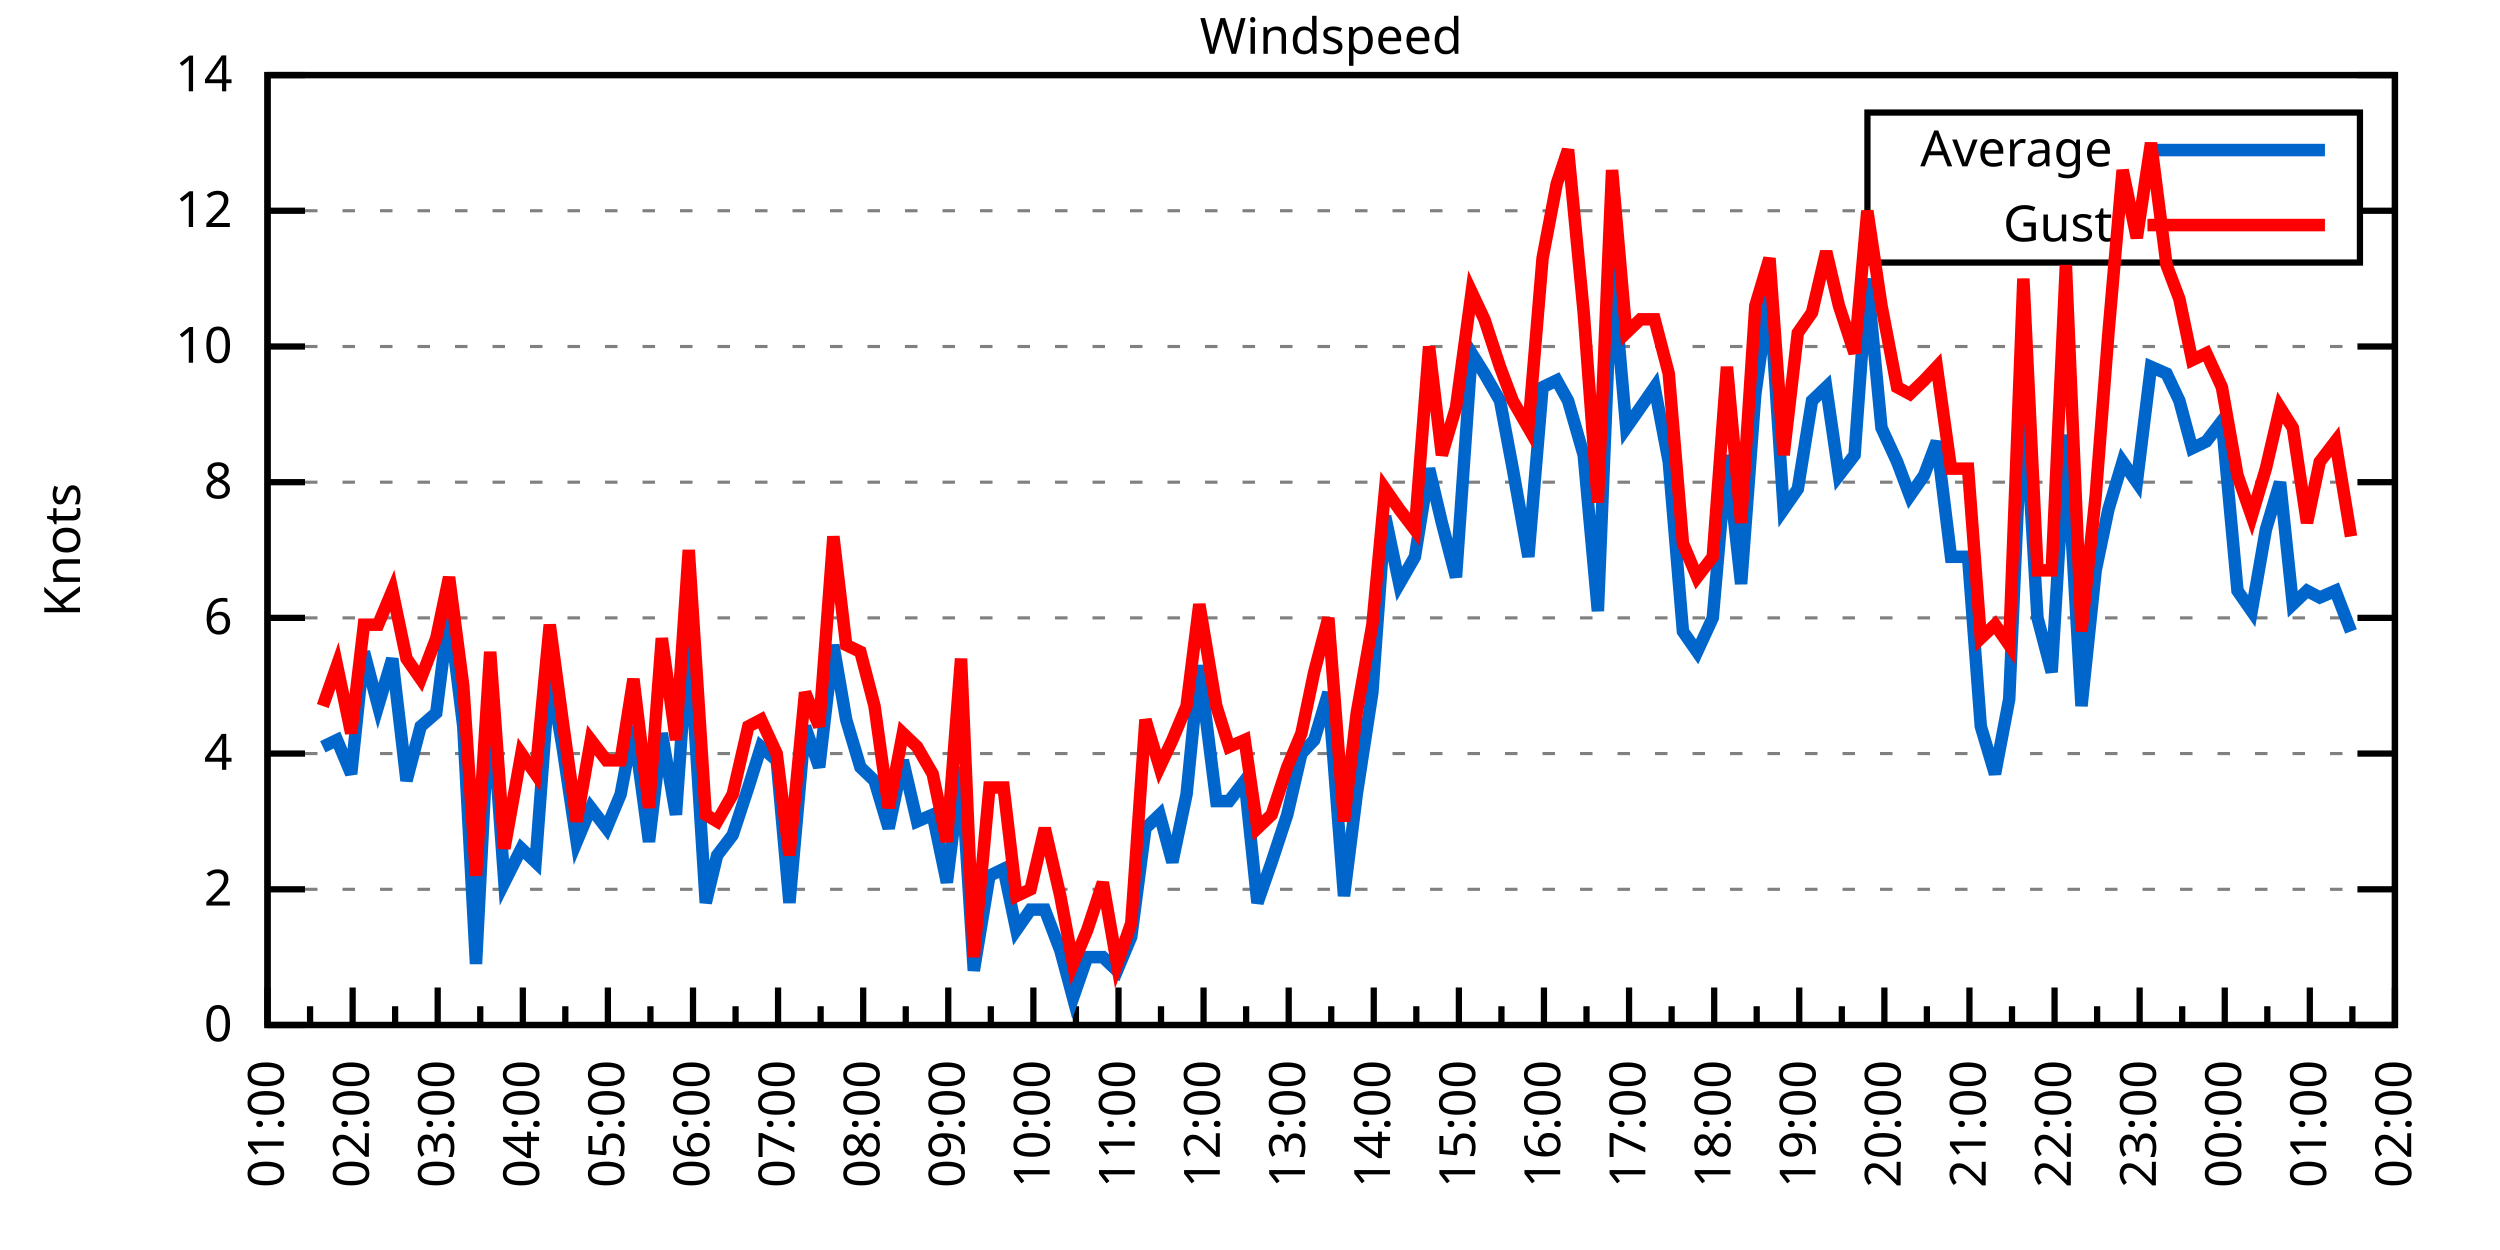
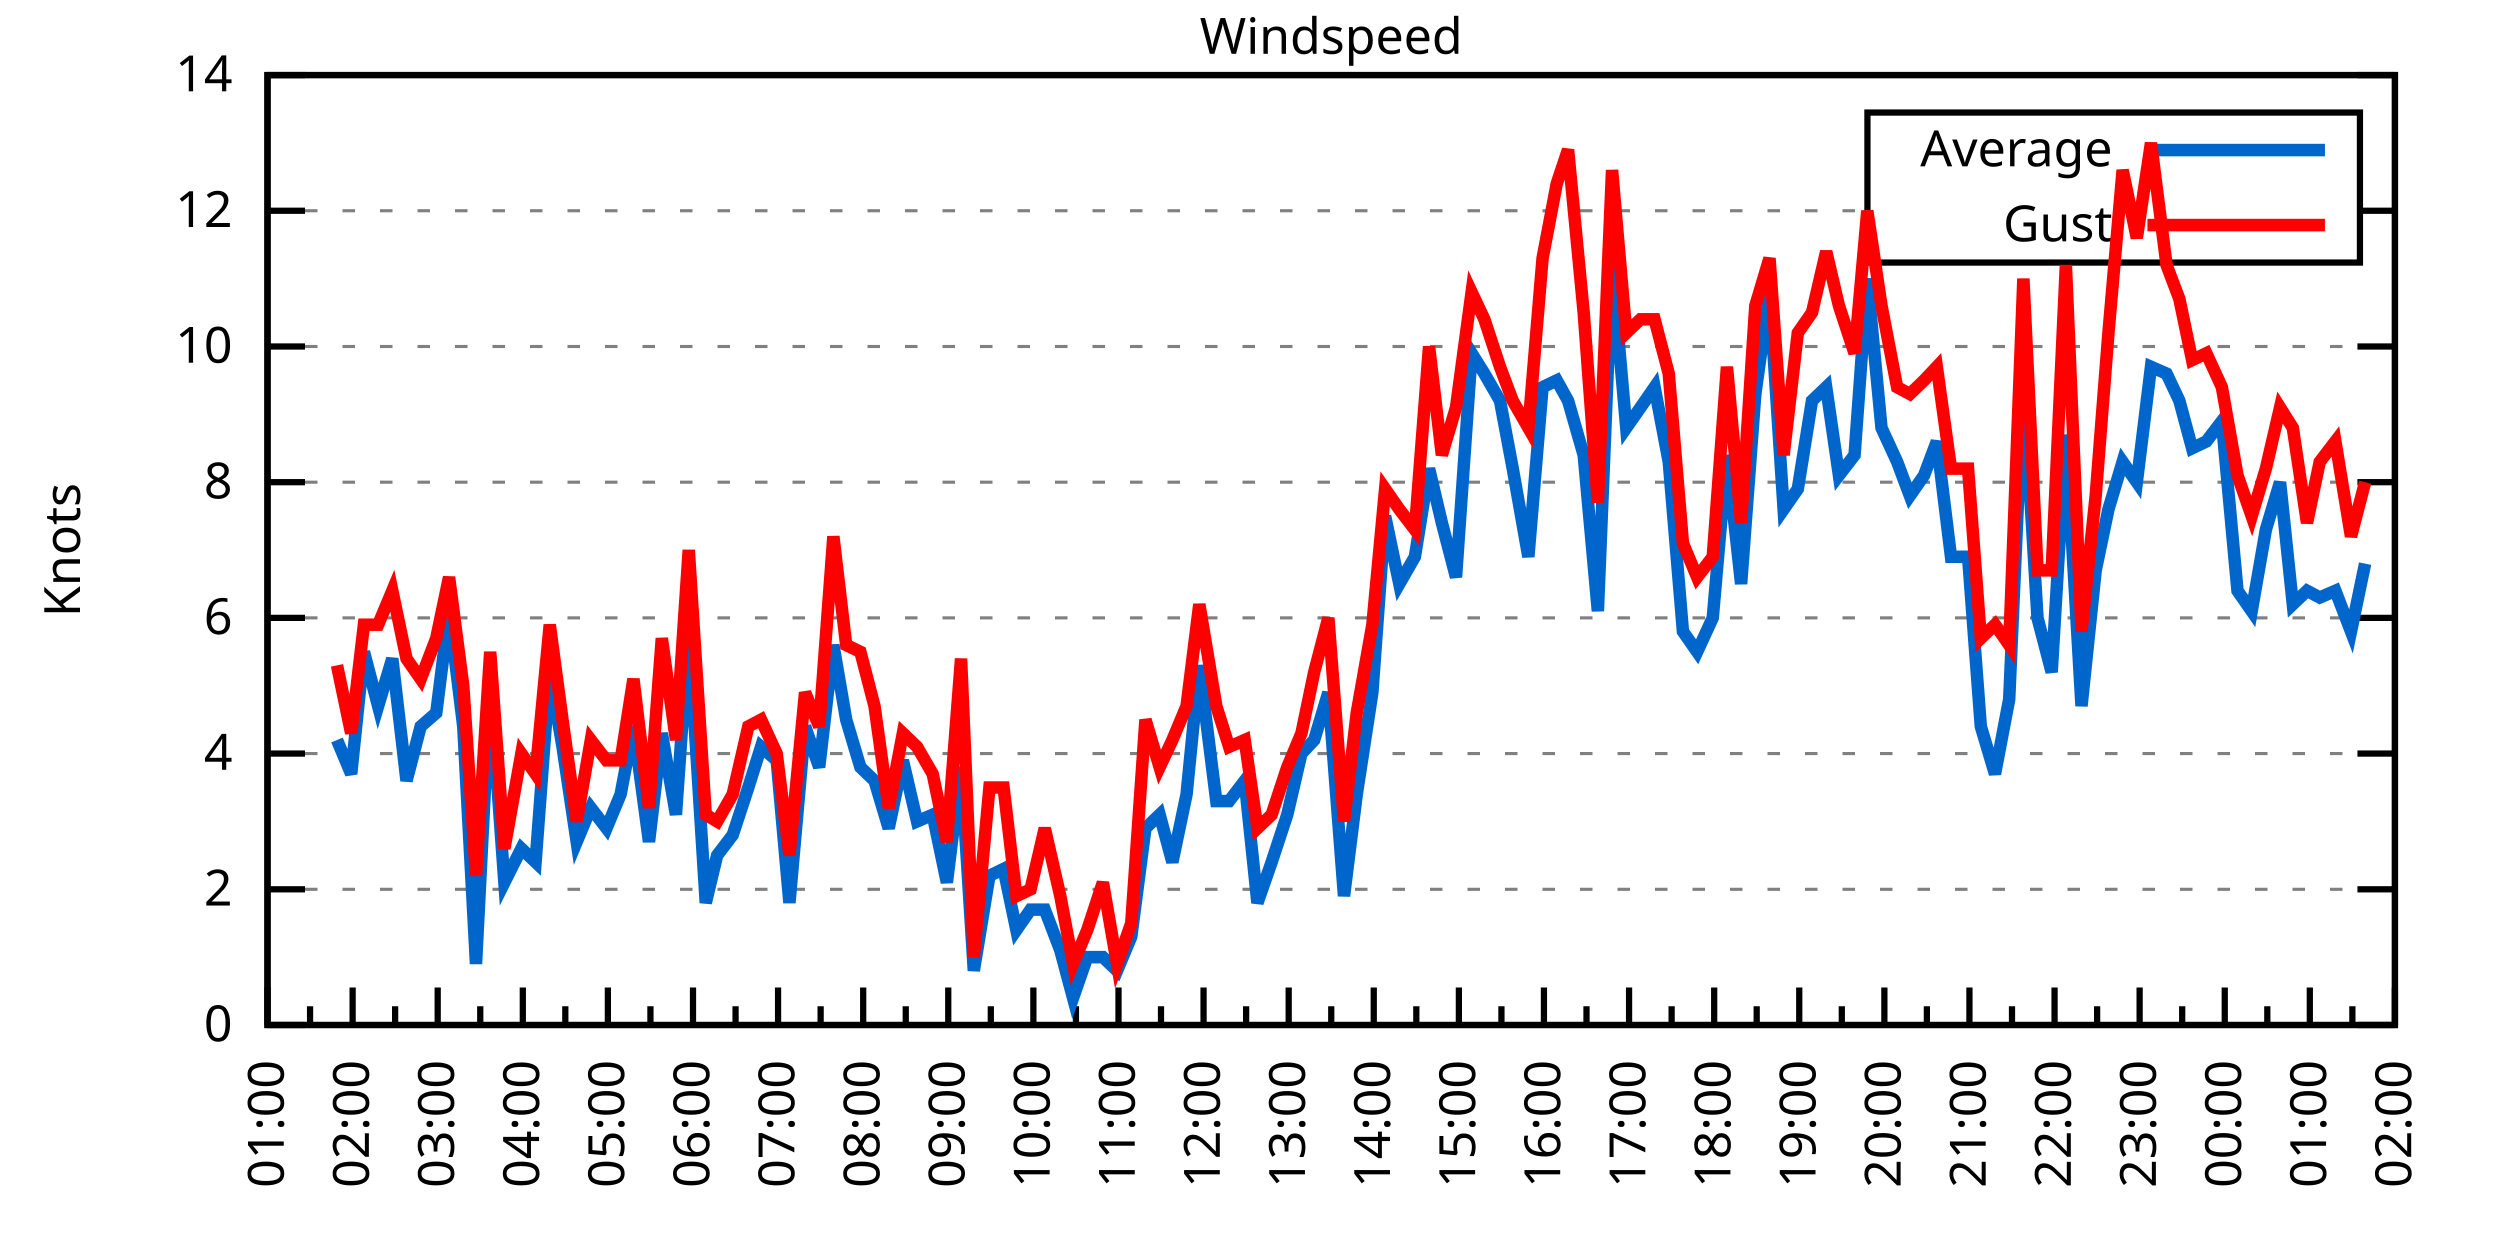
<svg xmlns="http://www.w3.org/2000/svg" xmlns:xlink="http://www.w3.org/1999/xlink" width="400" height="200" viewBox="0 0 400 200">
  <g id="gnuplot_canvas">
    <rect x="0" y="0" width="400" height="200" fill="none" />
    <defs>
      <circle id="gpDot" r="0.5" stroke-width="0.5" stroke="currentColor" />
      <path id="gpPt0" stroke-width="0.333" stroke="currentColor" d="M-1,0 h2 M0,-1 v2" />
      <path id="gpPt1" stroke-width="0.333" stroke="currentColor" d="M-1,-1 L1,1 M1,-1 L-1,1" />
      <path id="gpPt2" stroke-width="0.333" stroke="currentColor" d="M-1,0 L1,0 M0,-1 L0,1 M-1,-1 L1,1 M-1,1 L1,-1" />
      <rect id="gpPt3" stroke-width="0.333" stroke="currentColor" x="-1" y="-1" width="2" height="2" />
      <rect id="gpPt4" stroke-width="0.333" stroke="currentColor" fill="currentColor" x="-1" y="-1" width="2" height="2" />
      <circle id="gpPt5" stroke-width="0.333" stroke="currentColor" cx="0" cy="0" r="1" />
      <use xlink:href="#gpPt5" id="gpPt6" fill="currentColor" stroke="none" />
      <path id="gpPt7" stroke-width="0.333" stroke="currentColor" d="M0,-1.33 L-1.33,0.67 L1.33,0.67 z" />
      <use xlink:href="#gpPt7" id="gpPt8" fill="currentColor" stroke="none" />
      <use xlink:href="#gpPt7" id="gpPt9" stroke="currentColor" transform="rotate(180)" />
      <use xlink:href="#gpPt9" id="gpPt10" fill="currentColor" stroke="none" />
      <use xlink:href="#gpPt3" id="gpPt11" stroke="currentColor" transform="rotate(45)" />
      <use xlink:href="#gpPt11" id="gpPt12" fill="currentColor" stroke="none" />
      <path id="gpPt13" stroke-width="0.333" stroke="currentColor" d="M0,1.330 L1.265,0.411 L0.782,-1.067 L-0.782,-1.076 L-1.265,0.411 z" />
      <use xlink:href="#gpPt13" id="gpPt14" fill="currentColor" stroke="none" />
      <filter id="textbox" filterUnits="objectBoundingBox" x="0" y="0" height="1" width="1">
        <feFlood flood-color="white" flood-opacity="1" result="bgnd" />
        <feComposite in="SourceGraphic" in2="bgnd" operator="atop" />
      </filter>
      <filter id="greybox" filterUnits="objectBoundingBox" x="0" y="0" height="1" width="1">
        <feFlood flood-color="lightgrey" flood-opacity="1" result="grey" />
        <feComposite in="SourceGraphic" in2="grey" operator="atop" />
      </filter>
    </defs>
    <g fill="none" color="white" stroke="currentColor" stroke-width="1.00" stroke-linecap="butt" stroke-linejoin="miter">
</g>
    <g fill="none" color="black" stroke="currentColor" stroke-width="1.00" stroke-linecap="butt" stroke-linejoin="miter">
      <g stroke="none" shape-rendering="crispEdges">
        <polygon fill="rgb(255, 255, 255)" points="42.80,164.00 383.18,164.00 383.18,12.02 42.80,12.02 " />
      </g>
    </g>
    <g fill="none" color="black" stroke="currentColor" stroke-width="1.00" stroke-linecap="butt" stroke-linejoin="miter">
</g>
    <g fill="none" color="black" stroke="black" stroke-width="0.50" stroke-linecap="butt" stroke-linejoin="miter">
</g>
    <g fill="none" color="gray" stroke="currentColor" stroke-width="0.50" stroke-linecap="butt" stroke-linejoin="miter">
      <path stroke="gray" stroke-dasharray="2,4" class="gridline" d="M42.80,164.00 L383.19,164.00  " />
    </g>
    <g fill="none" color="gray" stroke="gray" stroke-width="1.00" stroke-linecap="butt" stroke-linejoin="miter">
</g>
    <g fill="none" color="black" stroke="currentColor" stroke-width="1.00" stroke-linecap="butt" stroke-linejoin="miter">
      <path stroke="black" d="M42.80,164.00 L48.80,164.00 M383.19,164.00 L377.19,164.00  " />
      <g transform="translate(37.20,166.60)" stroke="none" fill="black" font-family="Sans" font-size="8.00" text-anchor="end">
        <text>
          <tspan font-family="Sans"> 0</tspan>
        </text>
      </g>
    </g>
    <g fill="none" color="black" stroke="currentColor" stroke-width="1.00" stroke-linecap="butt" stroke-linejoin="miter">
</g>
    <g fill="none" color="black" stroke="black" stroke-width="0.50" stroke-linecap="butt" stroke-linejoin="miter">
</g>
    <g fill="none" color="gray" stroke="currentColor" stroke-width="0.50" stroke-linecap="butt" stroke-linejoin="miter">
      <path stroke="gray" stroke-dasharray="2,4" class="gridline" d="M42.80,142.29 L383.19,142.29  " />
    </g>
    <g fill="none" color="gray" stroke="gray" stroke-width="1.00" stroke-linecap="butt" stroke-linejoin="miter">
</g>
    <g fill="none" color="black" stroke="currentColor" stroke-width="1.00" stroke-linecap="butt" stroke-linejoin="miter">
      <path stroke="black" d="M42.80,142.29 L48.80,142.29 M383.19,142.29 L377.19,142.29  " />
      <g transform="translate(37.20,144.89)" stroke="none" fill="black" font-family="Sans" font-size="8.00" text-anchor="end">
        <text>
          <tspan font-family="Sans"> 2</tspan>
        </text>
      </g>
    </g>
    <g fill="none" color="black" stroke="currentColor" stroke-width="1.00" stroke-linecap="butt" stroke-linejoin="miter">
</g>
    <g fill="none" color="black" stroke="black" stroke-width="0.50" stroke-linecap="butt" stroke-linejoin="miter">
</g>
    <g fill="none" color="gray" stroke="currentColor" stroke-width="0.50" stroke-linecap="butt" stroke-linejoin="miter">
      <path stroke="gray" stroke-dasharray="2,4" class="gridline" d="M42.80,120.57 L383.19,120.57  " />
    </g>
    <g fill="none" color="gray" stroke="gray" stroke-width="1.00" stroke-linecap="butt" stroke-linejoin="miter">
</g>
    <g fill="none" color="black" stroke="currentColor" stroke-width="1.00" stroke-linecap="butt" stroke-linejoin="miter">
      <path stroke="black" d="M42.80,120.57 L48.80,120.57 M383.19,120.57 L377.19,120.57  " />
      <g transform="translate(37.20,123.17)" stroke="none" fill="black" font-family="Sans" font-size="8.00" text-anchor="end">
        <text>
          <tspan font-family="Sans"> 4</tspan>
        </text>
      </g>
    </g>
    <g fill="none" color="black" stroke="currentColor" stroke-width="1.00" stroke-linecap="butt" stroke-linejoin="miter">
</g>
    <g fill="none" color="black" stroke="black" stroke-width="0.50" stroke-linecap="butt" stroke-linejoin="miter">
</g>
    <g fill="none" color="gray" stroke="currentColor" stroke-width="0.50" stroke-linecap="butt" stroke-linejoin="miter">
      <path stroke="gray" stroke-dasharray="2,4" class="gridline" d="M42.80,98.86 L383.19,98.86  " />
    </g>
    <g fill="none" color="gray" stroke="gray" stroke-width="1.00" stroke-linecap="butt" stroke-linejoin="miter">
</g>
    <g fill="none" color="black" stroke="currentColor" stroke-width="1.00" stroke-linecap="butt" stroke-linejoin="miter">
      <path stroke="black" d="M42.80,98.86 L48.80,98.86 M383.19,98.86 L377.19,98.86  " />
      <g transform="translate(37.20,101.46)" stroke="none" fill="black" font-family="Sans" font-size="8.00" text-anchor="end">
        <text>
          <tspan font-family="Sans"> 6</tspan>
        </text>
      </g>
    </g>
    <g fill="none" color="black" stroke="currentColor" stroke-width="1.00" stroke-linecap="butt" stroke-linejoin="miter">
</g>
    <g fill="none" color="black" stroke="black" stroke-width="0.50" stroke-linecap="butt" stroke-linejoin="miter">
</g>
    <g fill="none" color="gray" stroke="currentColor" stroke-width="0.50" stroke-linecap="butt" stroke-linejoin="miter">
      <path stroke="gray" stroke-dasharray="2,4" class="gridline" d="M42.80,77.15 L383.19,77.15  " />
    </g>
    <g fill="none" color="gray" stroke="gray" stroke-width="1.00" stroke-linecap="butt" stroke-linejoin="miter">
</g>
    <g fill="none" color="black" stroke="currentColor" stroke-width="1.00" stroke-linecap="butt" stroke-linejoin="miter">
      <path stroke="black" d="M42.80,77.15 L48.80,77.15 M383.19,77.15 L377.19,77.15  " />
      <g transform="translate(37.20,79.75)" stroke="none" fill="black" font-family="Sans" font-size="8.00" text-anchor="end">
        <text>
          <tspan font-family="Sans"> 8</tspan>
        </text>
      </g>
    </g>
    <g fill="none" color="black" stroke="currentColor" stroke-width="1.00" stroke-linecap="butt" stroke-linejoin="miter">
</g>
    <g fill="none" color="black" stroke="black" stroke-width="0.50" stroke-linecap="butt" stroke-linejoin="miter">
</g>
    <g fill="none" color="gray" stroke="currentColor" stroke-width="0.50" stroke-linecap="butt" stroke-linejoin="miter">
      <path stroke="gray" stroke-dasharray="2,4" class="gridline" d="M42.80,55.44 L383.19,55.44  " />
    </g>
    <g fill="none" color="gray" stroke="gray" stroke-width="1.00" stroke-linecap="butt" stroke-linejoin="miter">
</g>
    <g fill="none" color="black" stroke="currentColor" stroke-width="1.00" stroke-linecap="butt" stroke-linejoin="miter">
      <path stroke="black" d="M42.80,55.44 L48.80,55.44 M383.19,55.44 L377.19,55.44  " />
      <g transform="translate(37.20,58.04)" stroke="none" fill="black" font-family="Sans" font-size="8.00" text-anchor="end">
        <text>
          <tspan font-family="Sans"> 10</tspan>
        </text>
      </g>
    </g>
    <g fill="none" color="black" stroke="currentColor" stroke-width="1.00" stroke-linecap="butt" stroke-linejoin="miter">
</g>
    <g fill="none" color="black" stroke="black" stroke-width="0.50" stroke-linecap="butt" stroke-linejoin="miter">
</g>
    <g fill="none" color="gray" stroke="currentColor" stroke-width="0.50" stroke-linecap="butt" stroke-linejoin="miter">
      <path stroke="gray" stroke-dasharray="2,4" class="gridline" d="M42.80,33.72 L298.79,33.72 M377.59,33.72 L383.19,33.72  " />
    </g>
    <g fill="none" color="gray" stroke="gray" stroke-width="1.00" stroke-linecap="butt" stroke-linejoin="miter">
</g>
    <g fill="none" color="black" stroke="currentColor" stroke-width="1.00" stroke-linecap="butt" stroke-linejoin="miter">
      <path stroke="black" d="M42.80,33.72 L48.80,33.72 M383.19,33.72 L377.19,33.72  " />
      <g transform="translate(37.20,36.32)" stroke="none" fill="black" font-family="Sans" font-size="8.00" text-anchor="end">
        <text>
          <tspan font-family="Sans"> 12</tspan>
        </text>
      </g>
    </g>
    <g fill="none" color="black" stroke="currentColor" stroke-width="1.00" stroke-linecap="butt" stroke-linejoin="miter">
</g>
    <g fill="none" color="black" stroke="black" stroke-width="0.50" stroke-linecap="butt" stroke-linejoin="miter">
</g>
    <g fill="none" color="gray" stroke="currentColor" stroke-width="0.50" stroke-linecap="butt" stroke-linejoin="miter">
      <path stroke="gray" stroke-dasharray="2,4" class="gridline" d="M42.80,12.01 L383.19,12.01  " />
    </g>
    <g fill="none" color="gray" stroke="gray" stroke-width="1.00" stroke-linecap="butt" stroke-linejoin="miter">
</g>
    <g fill="none" color="black" stroke="currentColor" stroke-width="1.00" stroke-linecap="butt" stroke-linejoin="miter">
      <path stroke="black" d="M42.80,12.01 L48.80,12.01 M383.19,12.01 L377.19,12.01  " />
      <g transform="translate(37.20,14.61)" stroke="none" fill="black" font-family="Sans" font-size="8.00" text-anchor="end">
        <text>
          <tspan font-family="Sans"> 14</tspan>
        </text>
      </g>
    </g>
    <g fill="none" color="black" stroke="currentColor" stroke-width="1.00" stroke-linecap="butt" stroke-linejoin="miter">
      <path stroke="black" d="M42.80,164.00 L42.80,158.00  " />
      <g transform="translate(45.40,169.60) rotate(270)" stroke="none" fill="black" font-family="Sans" font-size="8.00" text-anchor="end">
        <text>
          <tspan font-family="Sans">01:00</tspan>
        </text>
      </g>
    </g>
    <g fill="none" color="black" stroke="currentColor" stroke-width="1.00" stroke-linecap="butt" stroke-linejoin="miter">
      <path stroke="black" d="M49.61,164.00 L49.61,161.00 M56.42,164.00 L56.42,158.00  " />
      <g transform="translate(59.02,169.60) rotate(270)" stroke="none" fill="black" font-family="Sans" font-size="8.00" text-anchor="end">
        <text>
          <tspan font-family="Sans">02:00</tspan>
        </text>
      </g>
    </g>
    <g fill="none" color="black" stroke="currentColor" stroke-width="1.00" stroke-linecap="butt" stroke-linejoin="miter">
      <path stroke="black" d="M63.22,164.00 L63.22,161.00 M70.03,164.00 L70.03,158.00  " />
      <g transform="translate(72.63,169.60) rotate(270)" stroke="none" fill="black" font-family="Sans" font-size="8.00" text-anchor="end">
        <text>
          <tspan font-family="Sans">03:00</tspan>
        </text>
      </g>
    </g>
    <g fill="none" color="black" stroke="currentColor" stroke-width="1.00" stroke-linecap="butt" stroke-linejoin="miter">
      <path stroke="black" d="M76.84,164.00 L76.84,161.00 M83.65,164.00 L83.65,158.00  " />
      <g transform="translate(86.25,169.60) rotate(270)" stroke="none" fill="black" font-family="Sans" font-size="8.00" text-anchor="end">
        <text>
          <tspan font-family="Sans">04:00</tspan>
        </text>
      </g>
    </g>
    <g fill="none" color="black" stroke="currentColor" stroke-width="1.00" stroke-linecap="butt" stroke-linejoin="miter">
      <path stroke="black" d="M90.45,164.00 L90.45,161.00 M97.26,164.00 L97.26,158.00  " />
      <g transform="translate(99.86,169.60) rotate(270)" stroke="none" fill="black" font-family="Sans" font-size="8.00" text-anchor="end">
        <text>
          <tspan font-family="Sans">05:00</tspan>
        </text>
      </g>
    </g>
    <g fill="none" color="black" stroke="currentColor" stroke-width="1.00" stroke-linecap="butt" stroke-linejoin="miter">
      <path stroke="black" d="M104.07,164.00 L104.07,161.00 M110.88,164.00 L110.88,158.00  " />
      <g transform="translate(113.48,169.60) rotate(270)" stroke="none" fill="black" font-family="Sans" font-size="8.00" text-anchor="end">
        <text>
          <tspan font-family="Sans">06:00</tspan>
        </text>
      </g>
    </g>
    <g fill="none" color="black" stroke="currentColor" stroke-width="1.00" stroke-linecap="butt" stroke-linejoin="miter">
      <path stroke="black" d="M117.69,164.00 L117.69,161.00 M124.49,164.00 L124.49,158.00  " />
      <g transform="translate(127.09,169.60) rotate(270)" stroke="none" fill="black" font-family="Sans" font-size="8.00" text-anchor="end">
        <text>
          <tspan font-family="Sans">07:00</tspan>
        </text>
      </g>
    </g>
    <g fill="none" color="black" stroke="currentColor" stroke-width="1.00" stroke-linecap="butt" stroke-linejoin="miter">
      <path stroke="black" d="M131.30,164.00 L131.30,161.00 M138.11,164.00 L138.11,158.00  " />
      <g transform="translate(140.71,169.60) rotate(270)" stroke="none" fill="black" font-family="Sans" font-size="8.00" text-anchor="end">
        <text>
          <tspan font-family="Sans">08:00</tspan>
        </text>
      </g>
    </g>
    <g fill="none" color="black" stroke="currentColor" stroke-width="1.00" stroke-linecap="butt" stroke-linejoin="miter">
      <path stroke="black" d="M144.92,164.00 L144.92,161.00 M151.72,164.00 L151.72,158.00  " />
      <g transform="translate(154.32,169.60) rotate(270)" stroke="none" fill="black" font-family="Sans" font-size="8.00" text-anchor="end">
        <text>
          <tspan font-family="Sans">09:00</tspan>
        </text>
      </g>
    </g>
    <g fill="none" color="black" stroke="currentColor" stroke-width="1.00" stroke-linecap="butt" stroke-linejoin="miter">
      <path stroke="black" d="M158.53,164.00 L158.53,161.00 M165.34,164.00 L165.34,158.00  " />
      <g transform="translate(167.94,169.60) rotate(270)" stroke="none" fill="black" font-family="Sans" font-size="8.00" text-anchor="end">
        <text>
          <tspan font-family="Sans">10:00</tspan>
        </text>
      </g>
    </g>
    <g fill="none" color="black" stroke="currentColor" stroke-width="1.00" stroke-linecap="butt" stroke-linejoin="miter">
      <path stroke="black" d="M172.15,164.00 L172.15,161.00 M178.96,164.00 L178.96,158.00  " />
      <g transform="translate(181.56,169.60) rotate(270)" stroke="none" fill="black" font-family="Sans" font-size="8.00" text-anchor="end">
        <text>
          <tspan font-family="Sans">11:00</tspan>
        </text>
      </g>
    </g>
    <g fill="none" color="black" stroke="currentColor" stroke-width="1.00" stroke-linecap="butt" stroke-linejoin="miter">
      <path stroke="black" d="M185.76,164.00 L185.76,161.00 M192.57,164.00 L192.57,158.00  " />
      <g transform="translate(195.17,169.60) rotate(270)" stroke="none" fill="black" font-family="Sans" font-size="8.00" text-anchor="end">
        <text>
          <tspan font-family="Sans">12:00</tspan>
        </text>
      </g>
    </g>
    <g fill="none" color="black" stroke="currentColor" stroke-width="1.00" stroke-linecap="butt" stroke-linejoin="miter">
      <path stroke="black" d="M199.38,164.00 L199.38,161.00 M206.19,164.00 L206.19,158.00  " />
      <g transform="translate(208.79,169.60) rotate(270)" stroke="none" fill="black" font-family="Sans" font-size="8.00" text-anchor="end">
        <text>
          <tspan font-family="Sans">13:00</tspan>
        </text>
      </g>
    </g>
    <g fill="none" color="black" stroke="currentColor" stroke-width="1.00" stroke-linecap="butt" stroke-linejoin="miter">
      <path stroke="black" d="M213.00,164.00 L213.00,161.00 M219.80,164.00 L219.80,158.00  " />
      <g transform="translate(222.40,169.60) rotate(270)" stroke="none" fill="black" font-family="Sans" font-size="8.00" text-anchor="end">
        <text>
          <tspan font-family="Sans">14:00</tspan>
        </text>
      </g>
    </g>
    <g fill="none" color="black" stroke="currentColor" stroke-width="1.00" stroke-linecap="butt" stroke-linejoin="miter">
      <path stroke="black" d="M226.61,164.00 L226.61,161.00 M233.42,164.00 L233.42,158.00  " />
      <g transform="translate(236.02,169.60) rotate(270)" stroke="none" fill="black" font-family="Sans" font-size="8.00" text-anchor="end">
        <text>
          <tspan font-family="Sans">15:00</tspan>
        </text>
      </g>
    </g>
    <g fill="none" color="black" stroke="currentColor" stroke-width="1.00" stroke-linecap="butt" stroke-linejoin="miter">
      <path stroke="black" d="M240.23,164.00 L240.23,161.00 M247.03,164.00 L247.03,158.00  " />
      <g transform="translate(249.63,169.60) rotate(270)" stroke="none" fill="black" font-family="Sans" font-size="8.00" text-anchor="end">
        <text>
          <tspan font-family="Sans">16:00</tspan>
        </text>
      </g>
    </g>
    <g fill="none" color="black" stroke="currentColor" stroke-width="1.00" stroke-linecap="butt" stroke-linejoin="miter">
      <path stroke="black" d="M253.84,164.00 L253.84,161.00 M260.65,164.00 L260.65,158.00  " />
      <g transform="translate(263.25,169.60) rotate(270)" stroke="none" fill="black" font-family="Sans" font-size="8.00" text-anchor="end">
        <text>
          <tspan font-family="Sans">17:00</tspan>
        </text>
      </g>
    </g>
    <g fill="none" color="black" stroke="currentColor" stroke-width="1.00" stroke-linecap="butt" stroke-linejoin="miter">
      <path stroke="black" d="M267.46,164.00 L267.46,161.00 M274.27,164.00 L274.27,158.00  " />
      <g transform="translate(276.87,169.60) rotate(270)" stroke="none" fill="black" font-family="Sans" font-size="8.00" text-anchor="end">
        <text>
          <tspan font-family="Sans">18:00</tspan>
        </text>
      </g>
    </g>
    <g fill="none" color="black" stroke="currentColor" stroke-width="1.00" stroke-linecap="butt" stroke-linejoin="miter">
      <path stroke="black" d="M281.07,164.00 L281.07,161.00 M287.88,164.00 L287.88,158.00  " />
      <g transform="translate(290.48,169.60) rotate(270)" stroke="none" fill="black" font-family="Sans" font-size="8.00" text-anchor="end">
        <text>
          <tspan font-family="Sans">19:00</tspan>
        </text>
      </g>
    </g>
    <g fill="none" color="black" stroke="currentColor" stroke-width="1.00" stroke-linecap="butt" stroke-linejoin="miter">
      <path stroke="black" d="M294.69,164.00 L294.69,161.00 M301.50,164.00 L301.50,158.00  " />
      <g transform="translate(304.10,169.60) rotate(270)" stroke="none" fill="black" font-family="Sans" font-size="8.00" text-anchor="end">
        <text>
          <tspan font-family="Sans">20:00</tspan>
        </text>
      </g>
    </g>
    <g fill="none" color="black" stroke="currentColor" stroke-width="1.00" stroke-linecap="butt" stroke-linejoin="miter">
      <path stroke="black" d="M308.30,164.00 L308.30,161.00 M315.11,164.00 L315.11,158.00  " />
      <g transform="translate(317.71,169.60) rotate(270)" stroke="none" fill="black" font-family="Sans" font-size="8.00" text-anchor="end">
        <text>
          <tspan font-family="Sans">21:00</tspan>
        </text>
      </g>
    </g>
    <g fill="none" color="black" stroke="currentColor" stroke-width="1.00" stroke-linecap="butt" stroke-linejoin="miter">
      <path stroke="black" d="M321.92,164.00 L321.92,161.00 M328.73,164.00 L328.73,158.00  " />
      <g transform="translate(331.33,169.60) rotate(270)" stroke="none" fill="black" font-family="Sans" font-size="8.00" text-anchor="end">
        <text>
          <tspan font-family="Sans">22:00</tspan>
        </text>
      </g>
    </g>
    <g fill="none" color="black" stroke="currentColor" stroke-width="1.00" stroke-linecap="butt" stroke-linejoin="miter">
      <path stroke="black" d="M335.54,164.00 L335.54,161.00 M342.34,164.00 L342.34,158.00  " />
      <g transform="translate(344.94,169.60) rotate(270)" stroke="none" fill="black" font-family="Sans" font-size="8.00" text-anchor="end">
        <text>
          <tspan font-family="Sans">23:00</tspan>
        </text>
      </g>
    </g>
    <g fill="none" color="black" stroke="currentColor" stroke-width="1.00" stroke-linecap="butt" stroke-linejoin="miter">
      <path stroke="black" d="M349.15,164.00 L349.15,161.00 M355.96,164.00 L355.96,158.00  " />
      <g transform="translate(358.56,169.60) rotate(270)" stroke="none" fill="black" font-family="Sans" font-size="8.00" text-anchor="end">
        <text>
          <tspan font-family="Sans">00:00</tspan>
        </text>
      </g>
    </g>
    <g fill="none" color="black" stroke="currentColor" stroke-width="1.00" stroke-linecap="butt" stroke-linejoin="miter">
      <path stroke="black" d="M362.77,164.00 L362.77,161.00 M369.57,164.00 L369.57,158.00  " />
      <g transform="translate(372.17,169.60) rotate(270)" stroke="none" fill="black" font-family="Sans" font-size="8.00" text-anchor="end">
        <text>
          <tspan font-family="Sans">01:00</tspan>
        </text>
      </g>
    </g>
    <g fill="none" color="black" stroke="currentColor" stroke-width="1.00" stroke-linecap="butt" stroke-linejoin="miter">
      <path stroke="black" d="M376.38,164.00 L376.38,161.00 M383.19,164.00 L383.19,158.00  " />
      <g transform="translate(385.79,169.60) rotate(270)" stroke="none" fill="black" font-family="Sans" font-size="8.00" text-anchor="end">
        <text>
          <tspan font-family="Sans">02:00</tspan>
        </text>
      </g>
    </g>
    <g fill="none" color="black" stroke="currentColor" stroke-width="1.00" stroke-linecap="butt" stroke-linejoin="miter">
</g>
    <g fill="none" color="black" stroke="currentColor" stroke-width="1.00" stroke-linecap="butt" stroke-linejoin="miter">
      <path stroke="black" d="M42.80,12.01 L42.80,164.00 L383.19,164.00 L383.19,12.01 L42.80,12.01 Z  " />
    </g>
    <g fill="none" color="black" stroke="currentColor" stroke-width="1.00" stroke-linecap="butt" stroke-linejoin="miter">
      <g transform="translate(12.80,88.01) rotate(270)" stroke="none" fill="black" font-family="Sans" font-size="8.00" text-anchor="middle">
        <text>
          <tspan font-family="Sans">Knots</tspan>
        </text>
      </g>
    </g>
    <g fill="none" color="black" stroke="currentColor" stroke-width="1.00" stroke-linecap="butt" stroke-linejoin="miter">
</g>
    <g fill="none" color="black" stroke="currentColor" stroke-width="1.00" stroke-linecap="butt" stroke-linejoin="miter">
      <path stroke="black" d="M298.79,42.01 L298.79,18.01 L377.59,18.01 L377.59,42.01 L298.79,42.01 Z  " />
    </g>
    <g id="Windspeed_plot_1">
      <g fill="none" color="white" stroke="black" stroke-width="2.00" stroke-linecap="butt" stroke-linejoin="miter">
</g>
      <g fill="none" color="black" stroke="currentColor" stroke-width="2.00" stroke-linecap="butt" stroke-linejoin="miter">
        <g transform="translate(337.99,26.61)" stroke="none" fill="black" font-family="Sans" font-size="8.00" text-anchor="end">
          <text>
            <tspan font-family="Sans">Average</tspan>
          </text>
        </g>
      </g>
      <g fill="none" color="black" stroke="currentColor" stroke-width="2.00" stroke-linecap="butt" stroke-linejoin="miter">
-         <path stroke="rgb(  0, 102, 204)" d="M343.59,24.01 L371.99,24.01 M51.65,119.49 L53.92,118.40 L56.19,123.83 L58.23,104.29 L60.50,112.97 L62.77,105.38   L65.04,124.92 L67.31,116.23 L69.80,114.06 L71.85,97.78 L74.12,116.23 L76.16,154.23 L78.43,109.72 L80.70,141.20   L83.42,135.77 L85.69,137.94 L87.96,107.55 L90.00,119.49 L92.27,134.69 L94.54,129.26 L97.04,132.52 L99.30,127.09   L101.35,116.23 L103.84,134.69 L105.89,117.32 L108.15,130.35 L110.20,101.03 L112.92,144.46 L114.74,136.86 L117.23,133.60   L119.73,126.00 L121.77,119.49 L124.27,121.66 L126.31,144.46 L128.81,116.23 L131.07,122.75 L133.34,103.20 L135.39,115.15   L137.66,122.75 L139.92,124.92 L142.19,132.52 L144.46,121.66 L146.73,131.43 L149.23,130.35 L151.50,141.20 L153.77,122.75   L155.81,155.31 L158.31,140.12 L160.57,139.03 L162.62,148.80 L164.89,145.54 L167.16,145.54 L169.65,152.06 L171.69,159.66   L173.96,153.14 L176.46,153.14 L178.73,155.31 L181.00,149.89 L183.27,132.52 L185.54,130.35 L187.58,137.94 L189.85,127.09   L191.89,106.46 L194.61,128.17 L196.66,128.17 L199.15,124.92 L201.19,144.46 L203.46,137.94 L205.96,130.35 L208.23,120.57   L210.27,118.40 L212.54,110.80 L215.04,143.37 L217.08,127.09 L219.58,110.80 L221.62,82.58 L223.89,93.43 L226.38,89.09   L228.65,74.98 L230.70,83.66 L232.96,92.35 L235.46,56.52 L237.50,59.78 L240.00,64.12 L242.04,74.98 L244.54,89.09   L246.81,61.95 L249.08,60.86 L250.89,64.12 L253.39,72.81 L255.66,97.78 L257.93,42.41 L260.20,68.46 L262.47,65.21   L264.73,61.95 L267.00,73.89 L269.27,101.03 L271.54,104.29 L274.04,98.86 L276.31,72.81 L278.58,93.43 L280.85,63.04   L283.12,46.75 L285.38,81.49 L287.65,78.23 L289.92,64.12 L292.19,61.95 L294.23,76.06 L296.73,72.81 L298.77,44.58   L301.04,68.46 L303.54,73.89 L305.58,79.32 L307.85,76.06 L309.89,70.63 L312.16,89.09 L314.89,89.09 L316.93,116.23   L319.20,123.83 L321.47,111.89 L323.74,60.86 L326.00,98.86 L328.27,107.55 L330.54,69.55 L333.04,112.97 L335.31,91.26   L337.35,81.49 L339.62,73.89 L341.89,77.15 L344.16,58.69 L346.65,59.78 L348.70,64.12 L350.74,71.72 L353.01,70.63   L355.50,67.38 L358.00,94.52 L360.27,97.78 L362.54,84.75 L364.81,77.15 L366.85,96.69 L369.12,94.52 L371.16,95.60   L373.66,94.52 L376.16,101.03  " />
+         <path stroke="rgb(  0, 102, 204)" d="M343.59,24.01 L371.99,24.01 M53.92,118.40 L56.19,123.83 L58.23,104.29 L60.50,112.97 L62.77,105.38 L65.04,124.92   L67.31,116.23 L69.80,114.06 L71.85,97.78 L74.12,116.23 L76.16,154.23 L78.43,109.72 L80.70,141.20 L83.42,135.77   L85.69,137.94 L87.96,107.55 L90.00,119.49 L92.27,134.69 L94.54,129.26 L97.04,132.52 L99.30,127.09 L101.35,116.23   L103.84,134.69 L105.89,117.32 L108.15,130.35 L110.20,101.03 L112.92,144.46 L114.74,136.86 L117.23,133.60 L119.73,126.00   L121.77,119.49 L124.27,121.66 L126.31,144.46 L128.81,116.23 L131.07,122.75 L133.34,103.20 L135.39,115.15 L137.66,122.75   L139.92,124.92 L142.19,132.52 L144.46,121.66 L146.73,131.43 L149.23,130.35 L151.50,141.20 L153.77,122.75 L155.81,155.31   L158.31,140.12 L160.57,139.03 L162.62,148.80 L164.89,145.54 L167.16,145.54 L169.65,152.06 L171.69,159.66 L173.96,153.14   L176.46,153.14 L178.73,155.31 L181.00,149.89 L183.27,132.52 L185.54,130.35 L187.58,137.94 L189.85,127.09 L191.89,106.46   L194.61,128.17 L196.66,128.17 L199.15,124.92 L201.19,144.46 L203.46,137.94 L205.96,130.35 L208.23,120.57 L210.27,118.40   L212.54,110.80 L215.04,143.37 L217.08,127.09 L219.58,110.80 L221.62,82.58 L223.89,93.43 L226.38,89.09 L228.65,74.98   L230.70,83.66 L232.96,92.35 L235.46,56.52 L237.50,59.78 L240.00,64.12 L242.04,74.98 L244.54,89.09 L246.81,61.95   L249.08,60.86 L250.89,64.12 L253.39,72.81 L255.66,97.78 L257.93,42.41 L260.20,68.46 L262.47,65.21 L264.73,61.95   L267.00,73.89 L269.27,101.03 L271.54,104.29 L274.04,98.86 L276.31,72.81 L278.58,93.43 L280.85,63.04 L283.12,46.75   L285.38,81.49 L287.65,78.23 L289.92,64.12 L292.19,61.95 L294.23,76.06 L296.73,72.81 L298.77,44.58 L301.04,68.46   L303.54,73.89 L305.58,79.32 L307.85,76.06 L309.89,70.63 L312.16,89.09 L314.89,89.09 L316.93,116.23 L319.20,123.83   L321.47,111.89 L323.74,60.86 L326.00,98.86 L328.27,107.55 L330.54,69.55 L333.04,112.97 L335.31,91.26 L337.35,81.49   L339.62,73.89 L341.89,77.15 L344.16,58.69 L346.65,59.78 L348.70,64.12 L350.74,71.72 L353.01,70.63 L355.50,67.38   L358.00,94.52 L360.27,97.78 L362.54,84.75 L364.81,77.15 L366.85,96.69 L369.12,94.52 L371.16,95.60 L373.66,94.52   L376.16,101.03 L378.42,90.18  " />
      </g>
    </g>
    <g id="Windspeed_plot_2">
      <g fill="none" color="black" stroke="currentColor" stroke-width="2.00" stroke-linecap="butt" stroke-linejoin="miter">
        <g transform="translate(337.99,38.61)" stroke="none" fill="black" font-family="Sans" font-size="8.00" text-anchor="end">
          <text>
            <tspan font-family="Sans">Gust</tspan>
          </text>
        </g>
      </g>
      <g fill="none" color="black" stroke="currentColor" stroke-width="2.00" stroke-linecap="butt" stroke-linejoin="miter">
-         <path stroke="rgb(255,   0,   0)" d="M343.59,36.01 L371.99,36.01 M51.65,112.97 L53.92,106.46 L56.19,117.32 L58.23,99.95 L60.50,99.95 L62.77,94.52   L65.04,105.38 L67.31,108.63 L69.80,102.12 L71.85,92.35 L74.12,109.72 L76.16,140.12 L78.43,104.29 L80.70,135.77   L83.42,120.57 L85.69,123.83 L87.96,99.95 L90.00,115.15 L92.27,131.43 L94.54,118.40 L97.04,121.66 L99.30,121.66   L101.35,108.63 L103.84,129.26 L105.89,102.12 L108.15,118.40 L110.20,88.00 L112.92,130.35 L114.74,131.43 L117.23,127.09   L119.73,116.23 L121.77,115.15 L124.27,120.57 L126.31,136.86 L128.81,110.80 L131.07,116.23 L133.34,85.83 L135.39,103.20   L137.66,104.29 L139.92,112.97 L142.19,129.26 L144.46,117.32 L146.73,119.49 L149.23,123.83 L151.50,134.69 L153.77,105.38   L155.81,153.14 L158.31,126.00 L160.57,126.00 L162.62,143.37 L164.89,142.29 L167.16,132.52 L169.65,143.37 L171.69,154.23   L173.96,148.80 L176.46,141.20 L178.73,154.23 L181.00,147.72 L183.27,115.15 L185.54,122.75 L187.58,118.40 L189.85,112.97   L191.89,96.69 L194.61,112.97 L196.66,119.49 L199.15,118.40 L201.19,132.52 L203.46,130.35 L205.96,122.75 L208.23,117.32   L210.27,107.55 L212.54,98.86 L215.04,131.43 L217.08,114.06 L219.58,99.95 L221.62,78.23 L223.89,81.49 L226.38,84.75   L228.65,55.44 L230.70,72.81 L232.96,65.21 L235.46,46.75 L237.50,51.09 L240.00,58.69 L242.04,64.12 L244.54,68.46   L246.81,41.32 L249.08,29.38 L250.89,23.95 L253.39,50.01 L255.66,80.41 L257.93,27.21 L260.20,53.26 L262.47,51.09   L264.73,51.09 L267.00,59.78 L269.27,86.92 L271.54,92.35 L274.04,89.09 L276.31,58.69 L278.58,83.66 L280.85,48.92   L283.12,41.32 L285.38,72.81 L287.65,53.26 L289.92,50.01 L292.19,40.24 L294.23,48.92 L296.73,56.52 L298.77,33.72   L301.04,48.92 L303.54,61.95 L305.58,63.04 L307.85,60.86 L309.89,58.69 L312.16,74.98 L314.89,74.98 L316.93,102.12   L319.20,99.95 L321.47,103.20 L323.74,44.58 L326.00,91.26 L328.27,91.26 L330.54,42.41 L333.04,101.03 L335.31,79.32   L337.35,53.26 L339.62,27.21 L341.89,38.07 L344.16,22.87 L346.65,42.41 L348.70,47.84 L350.74,57.61 L353.01,56.52   L355.50,61.95 L358.00,76.06 L360.27,82.58 L362.54,74.98 L364.81,65.21 L366.85,68.46 L369.12,83.66 L371.16,73.89   L373.66,70.63 L376.16,85.83  " />
+         <path stroke="rgb(255,   0,   0)" d="M343.59,36.01 L371.99,36.01 M53.92,106.46 L56.19,117.32 L58.23,99.95 L60.50,99.95 L62.77,94.52 L65.04,105.38   L67.31,108.63 L69.80,102.12 L71.85,92.35 L74.12,109.72 L76.16,140.12 L78.43,104.29 L80.70,135.77 L83.42,120.57   L85.69,123.83 L87.96,99.95 L90.00,115.15 L92.27,131.43 L94.54,118.40 L97.04,121.66 L99.30,121.66 L101.35,108.63   L103.84,129.26 L105.89,102.12 L108.15,118.40 L110.20,88.00 L112.92,130.35 L114.74,131.43 L117.23,127.09 L119.73,116.23   L121.77,115.15 L124.27,120.57 L126.31,136.86 L128.81,110.80 L131.07,116.23 L133.34,85.83 L135.39,103.20 L137.66,104.29   L139.92,112.97 L142.19,129.26 L144.46,117.32 L146.73,119.49 L149.23,123.83 L151.50,134.69 L153.77,105.38 L155.81,153.14   L158.31,126.00 L160.57,126.00 L162.62,143.37 L164.89,142.29 L167.16,132.52 L169.65,143.37 L171.69,154.23 L173.96,148.80   L176.46,141.20 L178.73,154.23 L181.00,147.72 L183.27,115.15 L185.54,122.75 L187.58,118.40 L189.85,112.97 L191.89,96.69   L194.61,112.97 L196.66,119.49 L199.15,118.40 L201.19,132.52 L203.46,130.35 L205.96,122.75 L208.23,117.32 L210.27,107.55   L212.54,98.86 L215.04,131.43 L217.08,114.06 L219.58,99.95 L221.62,78.23 L223.89,81.49 L226.38,84.75 L228.65,55.44   L230.70,72.81 L232.96,65.21 L235.46,46.75 L237.50,51.09 L240.00,58.69 L242.04,64.12 L244.54,68.46 L246.81,41.32   L249.08,29.38 L250.89,23.95 L253.39,50.01 L255.66,80.41 L257.93,27.21 L260.20,53.26 L262.47,51.09 L264.73,51.09   L267.00,59.78 L269.27,86.92 L271.54,92.35 L274.04,89.09 L276.31,58.69 L278.58,83.66 L280.85,48.92 L283.12,41.32   L285.38,72.81 L287.65,53.26 L289.92,50.01 L292.19,40.24 L294.23,48.92 L296.73,56.52 L298.77,33.72 L301.04,48.92   L303.54,61.95 L305.58,63.04 L307.85,60.86 L309.89,58.69 L312.16,74.98 L314.89,74.98 L316.93,102.12 L319.20,99.95   L321.47,103.20 L323.74,44.58 L326.00,91.26 L328.27,91.26 L330.54,42.41 L333.04,101.03 L335.31,79.32 L337.35,53.26   L339.62,27.21 L341.89,38.07 L344.16,22.87 L346.65,42.41 L348.70,47.84 L350.74,57.61 L353.01,56.52 L355.50,61.95   L358.00,76.06 L360.27,82.58 L362.54,74.98 L364.81,65.21 L366.85,68.46 L369.12,83.66 L371.16,73.89 L373.66,70.63   L376.16,85.83 L378.42,77.15  " />
      </g>
    </g>
    <g fill="none" color="black" stroke="currentColor" stroke-width="2.00" stroke-linecap="butt" stroke-linejoin="miter">
</g>
    <g fill="none" color="black" stroke="black" stroke-width="1.00" stroke-linecap="butt" stroke-linejoin="miter">
</g>
    <g fill="none" color="black" stroke="currentColor" stroke-width="1.00" stroke-linecap="butt" stroke-linejoin="miter">
      <path stroke="black" d="M42.80,12.01 L42.80,164.00 L383.19,164.00 L383.19,12.01 L42.80,12.01 Z  " />
    </g>
    <g fill="none" color="black" stroke="currentColor" stroke-width="1.00" stroke-linecap="butt" stroke-linejoin="miter">
      <g transform="translate(212.99,8.61)" stroke="none" fill="black" font-family="Sans" font-size="8.00" text-anchor="middle">
        <text>
          <tspan font-family="Sans">Windspeed</tspan>
        </text>
      </g>
    </g>
    <g fill="none" color="black" stroke="currentColor" stroke-width="1.00" stroke-linecap="butt" stroke-linejoin="miter">
</g>
  </g>
</svg>
